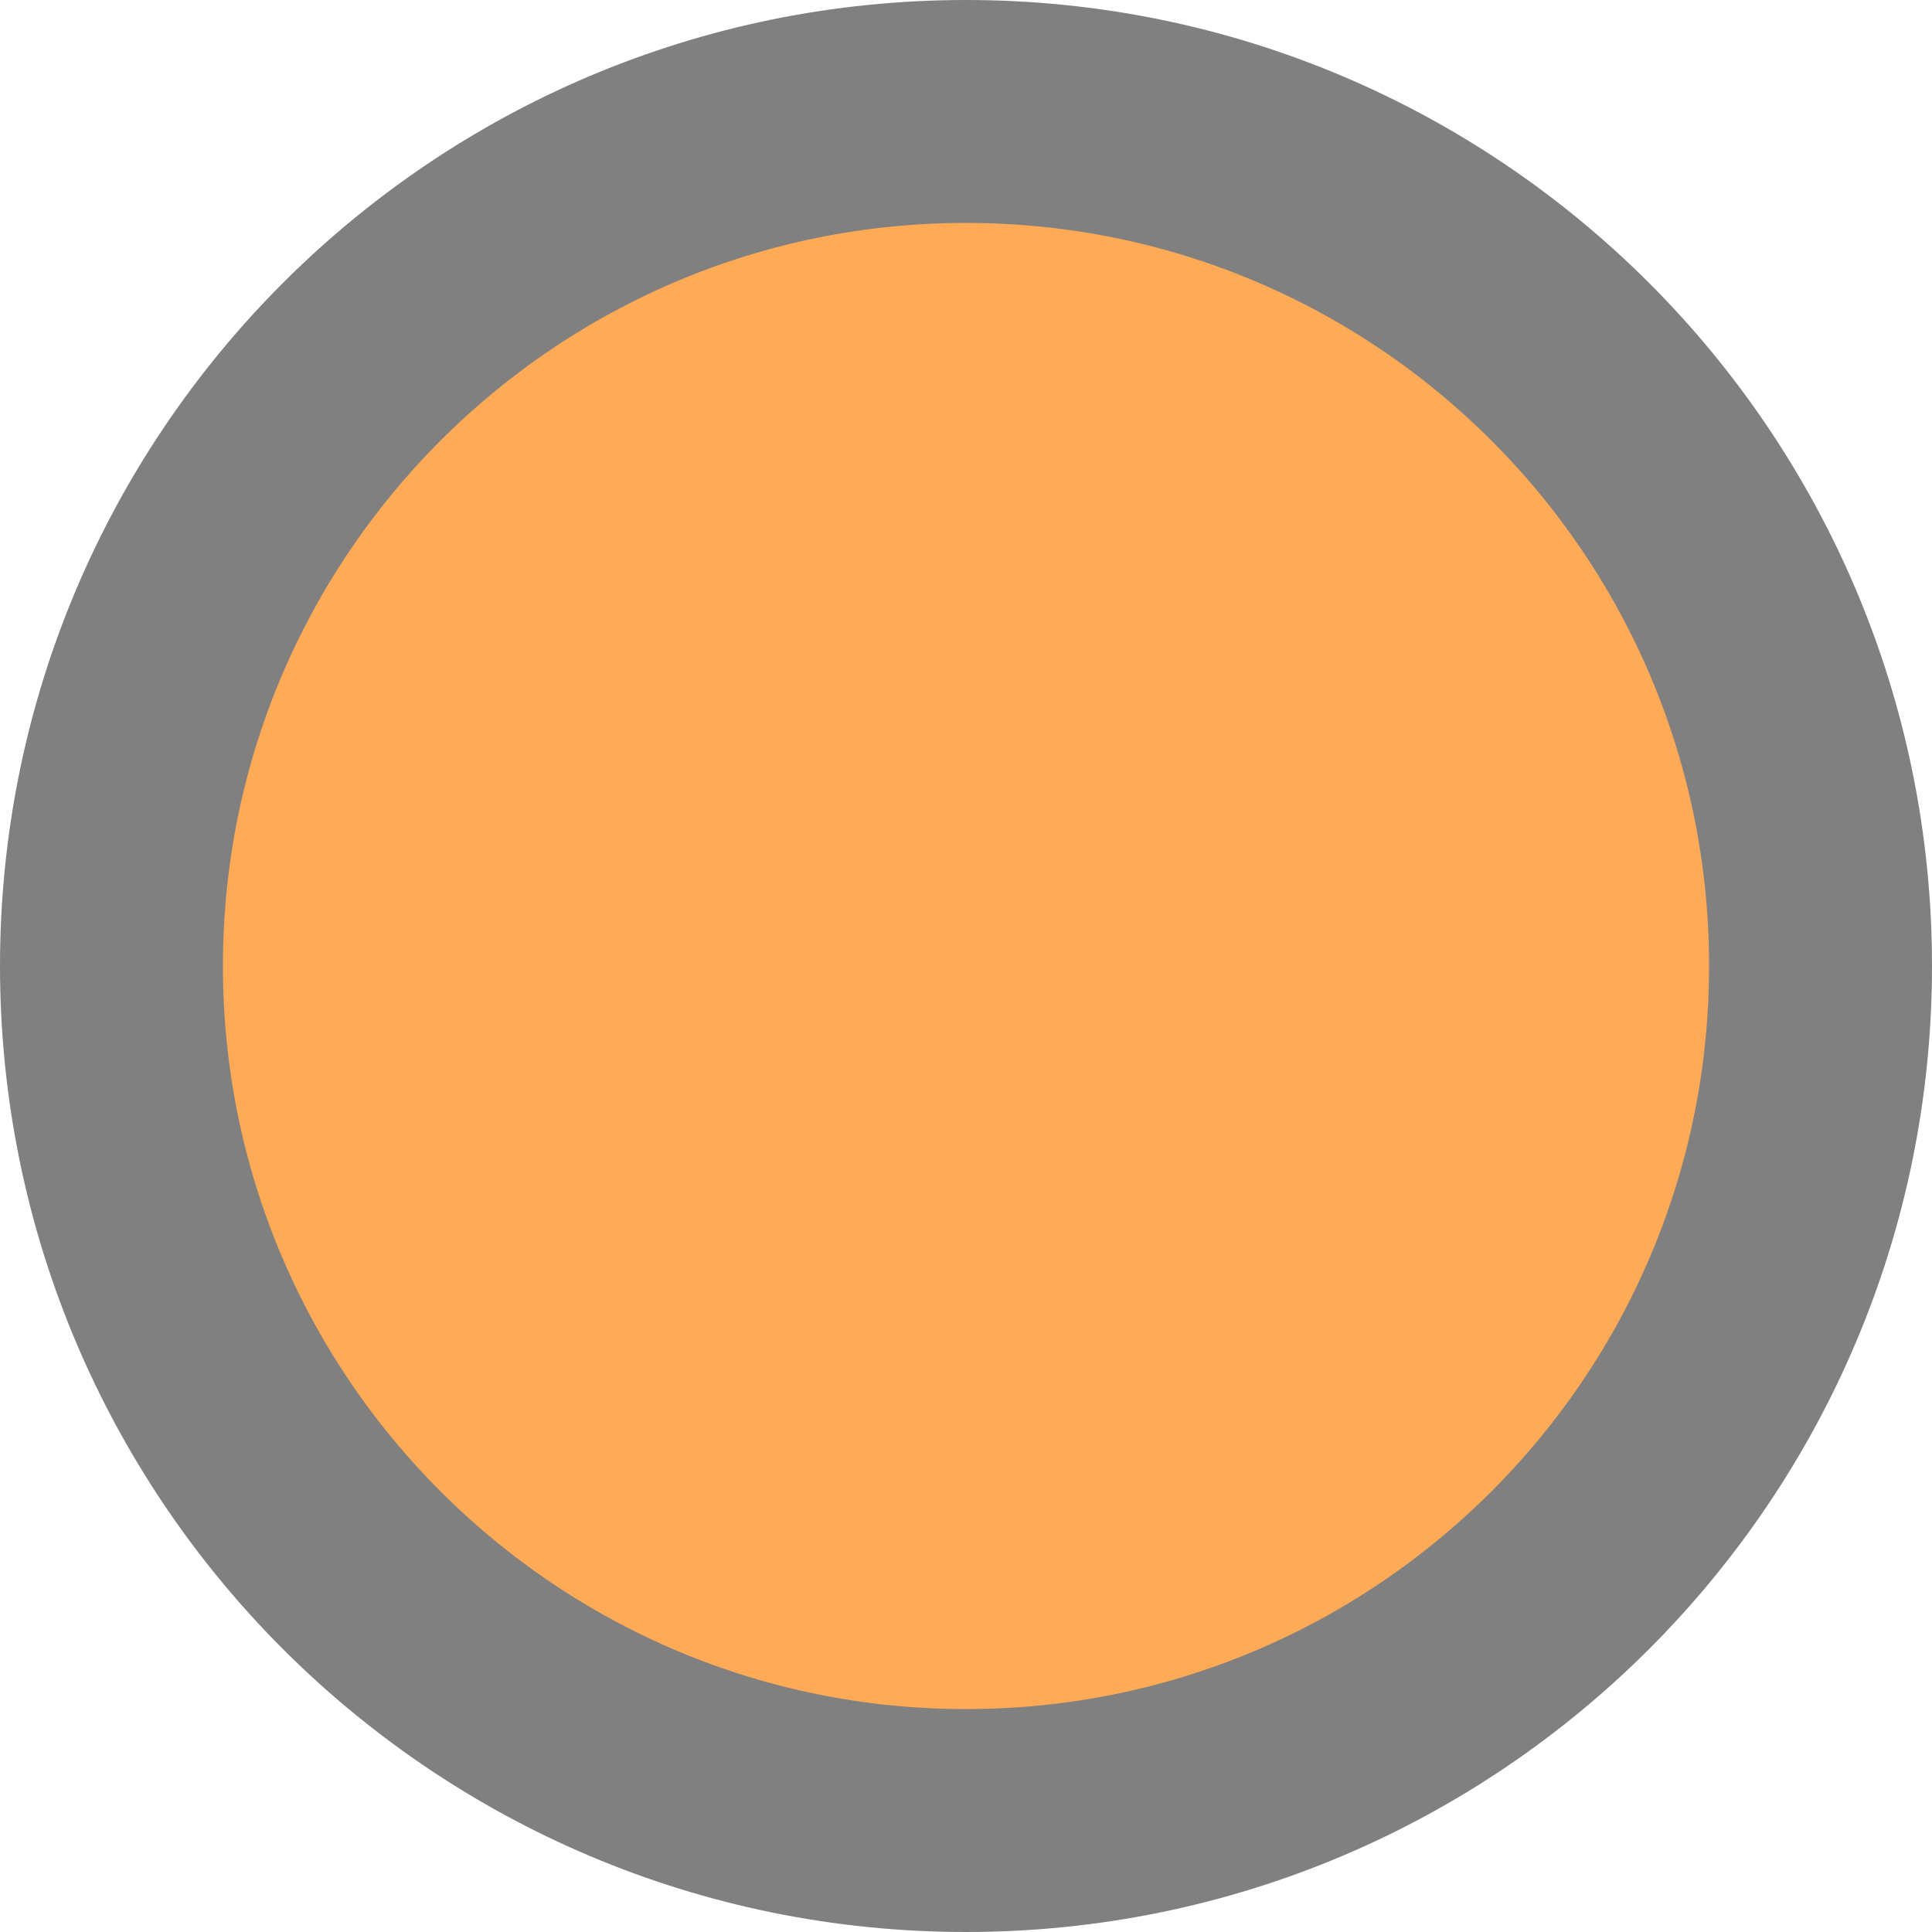
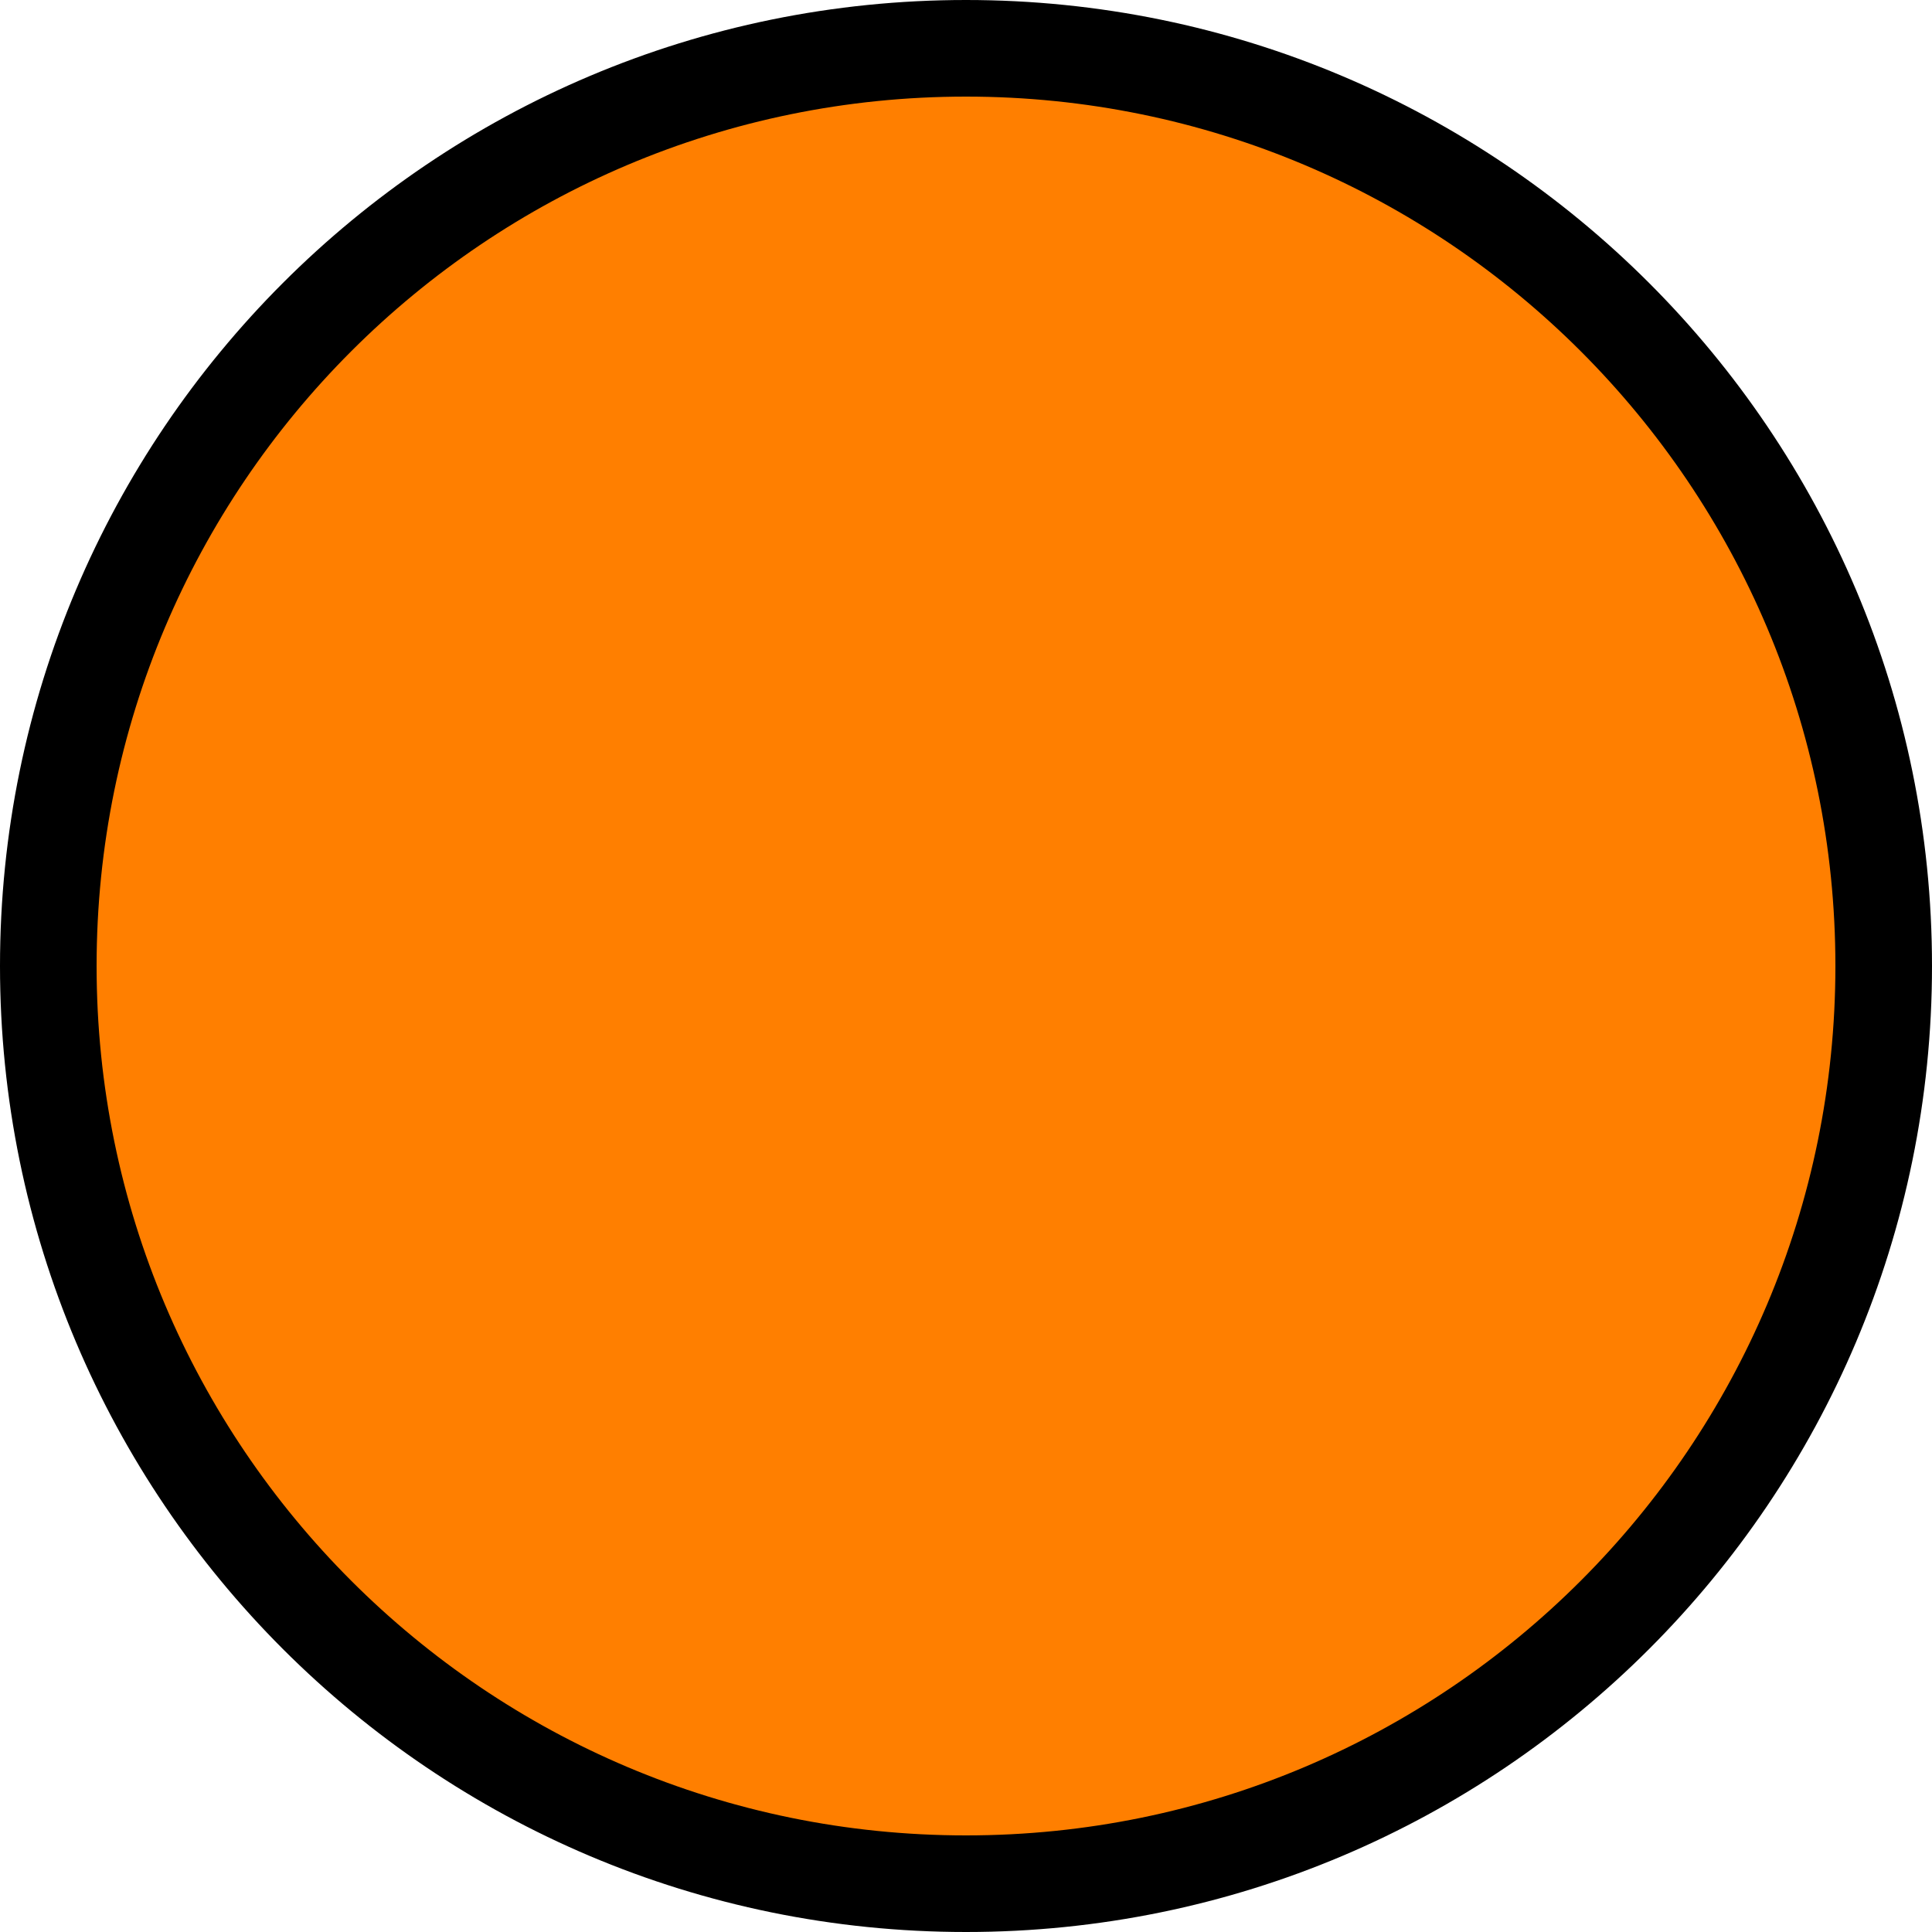
- <svg xmlns="http://www.w3.org/2000/svg" width="26" height="26">
+ <svg xmlns="http://www.w3.org/2000/svg" width="40" height="40">
  <g class="layer">
-     <circle cx="13" cy="13" fill="#ffaa56" id="svg_2" r="11.5" stroke="gray" stroke-width="3" />
+     <circle cx="20" cy="20" fill="#ff7f00" id="svg_2" r="19" stroke="#000000" stroke-width="2" />
  </g>
</svg>
